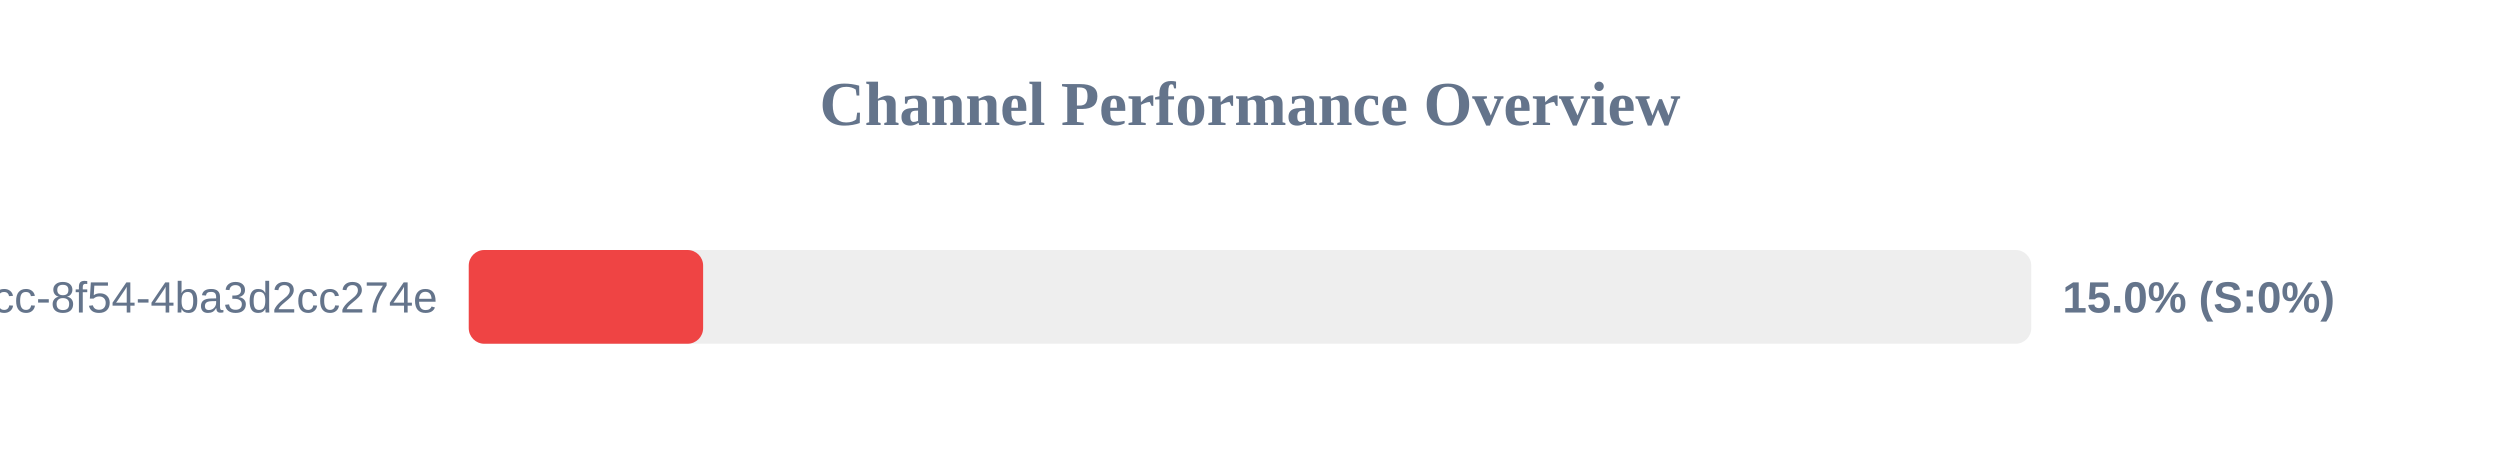
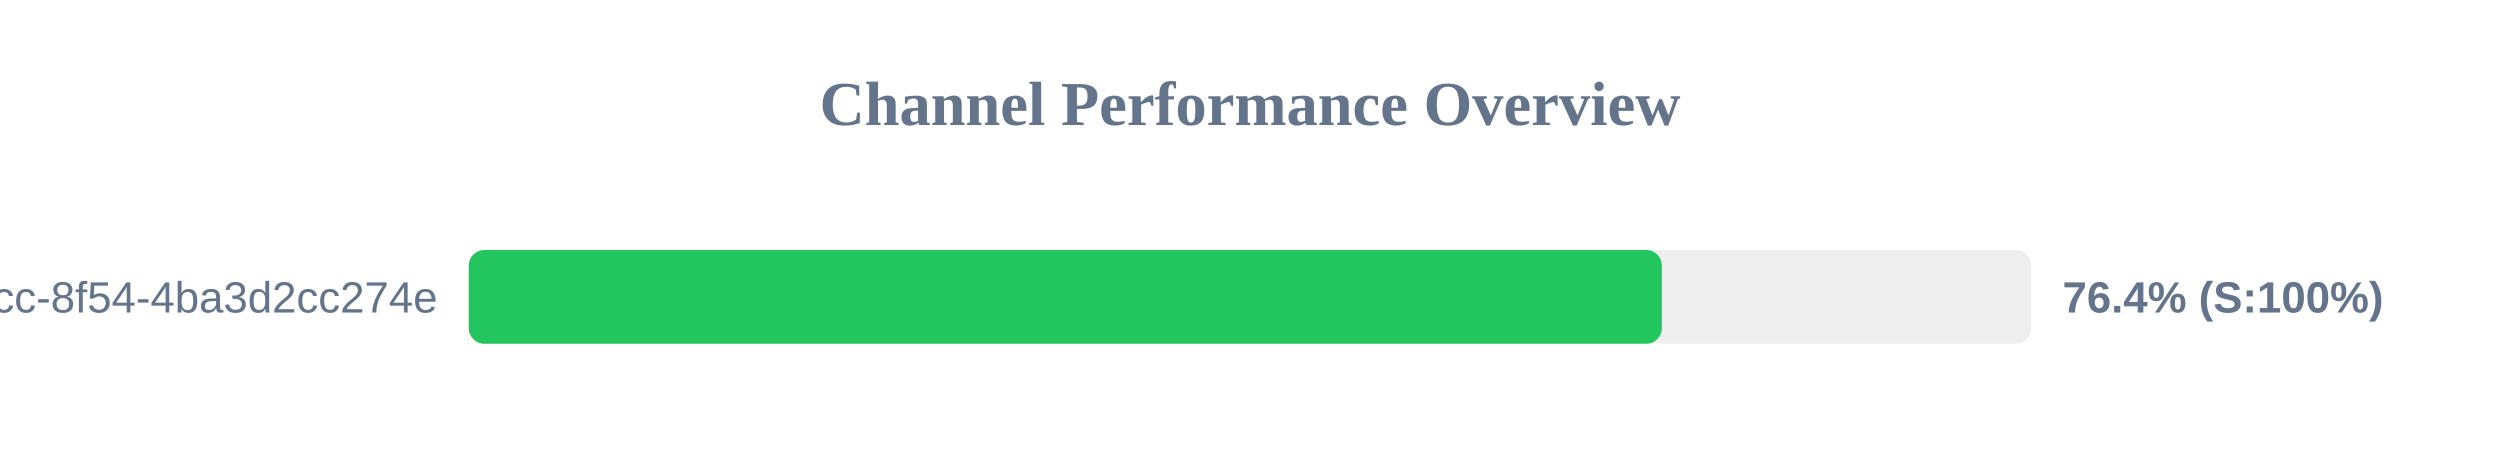
<svg xmlns="http://www.w3.org/2000/svg" width="800" height="150" version="1.1">
  <style>
        .row { font: 14px Arial; fill: #64748b; }
        .score { font: bold 14px Arial; fill: #64748b; }
    </style>
  <text x="400" y="40" text-anchor="middle" font-size="20px" font-weight="bold" fill="#64748b">Channel Performance Overview</text>
  <rect x="150" y="80" width="500" height="30" fill="#eee" rx="5" />
-   <rect x="150" y="80" width="75.0" height="30" fill="#ef4444" rx="5" />
+   <rect x="150" y="80" width="381.8" height="30" fill="#22c55e" rx="5" />
  <text x="140" y="100" text-anchor="end" class="row">?uuid=45cc0b3a-0adb-4dcc-8f54-4ba3d2cc274e</text>
-   <text x="660" y="100" text-anchor="start" class="score">15.0% (S:0%)</text>
+   <text x="660" y="100" text-anchor="start" class="score">76.4% (S:100%)</text>
</svg>
